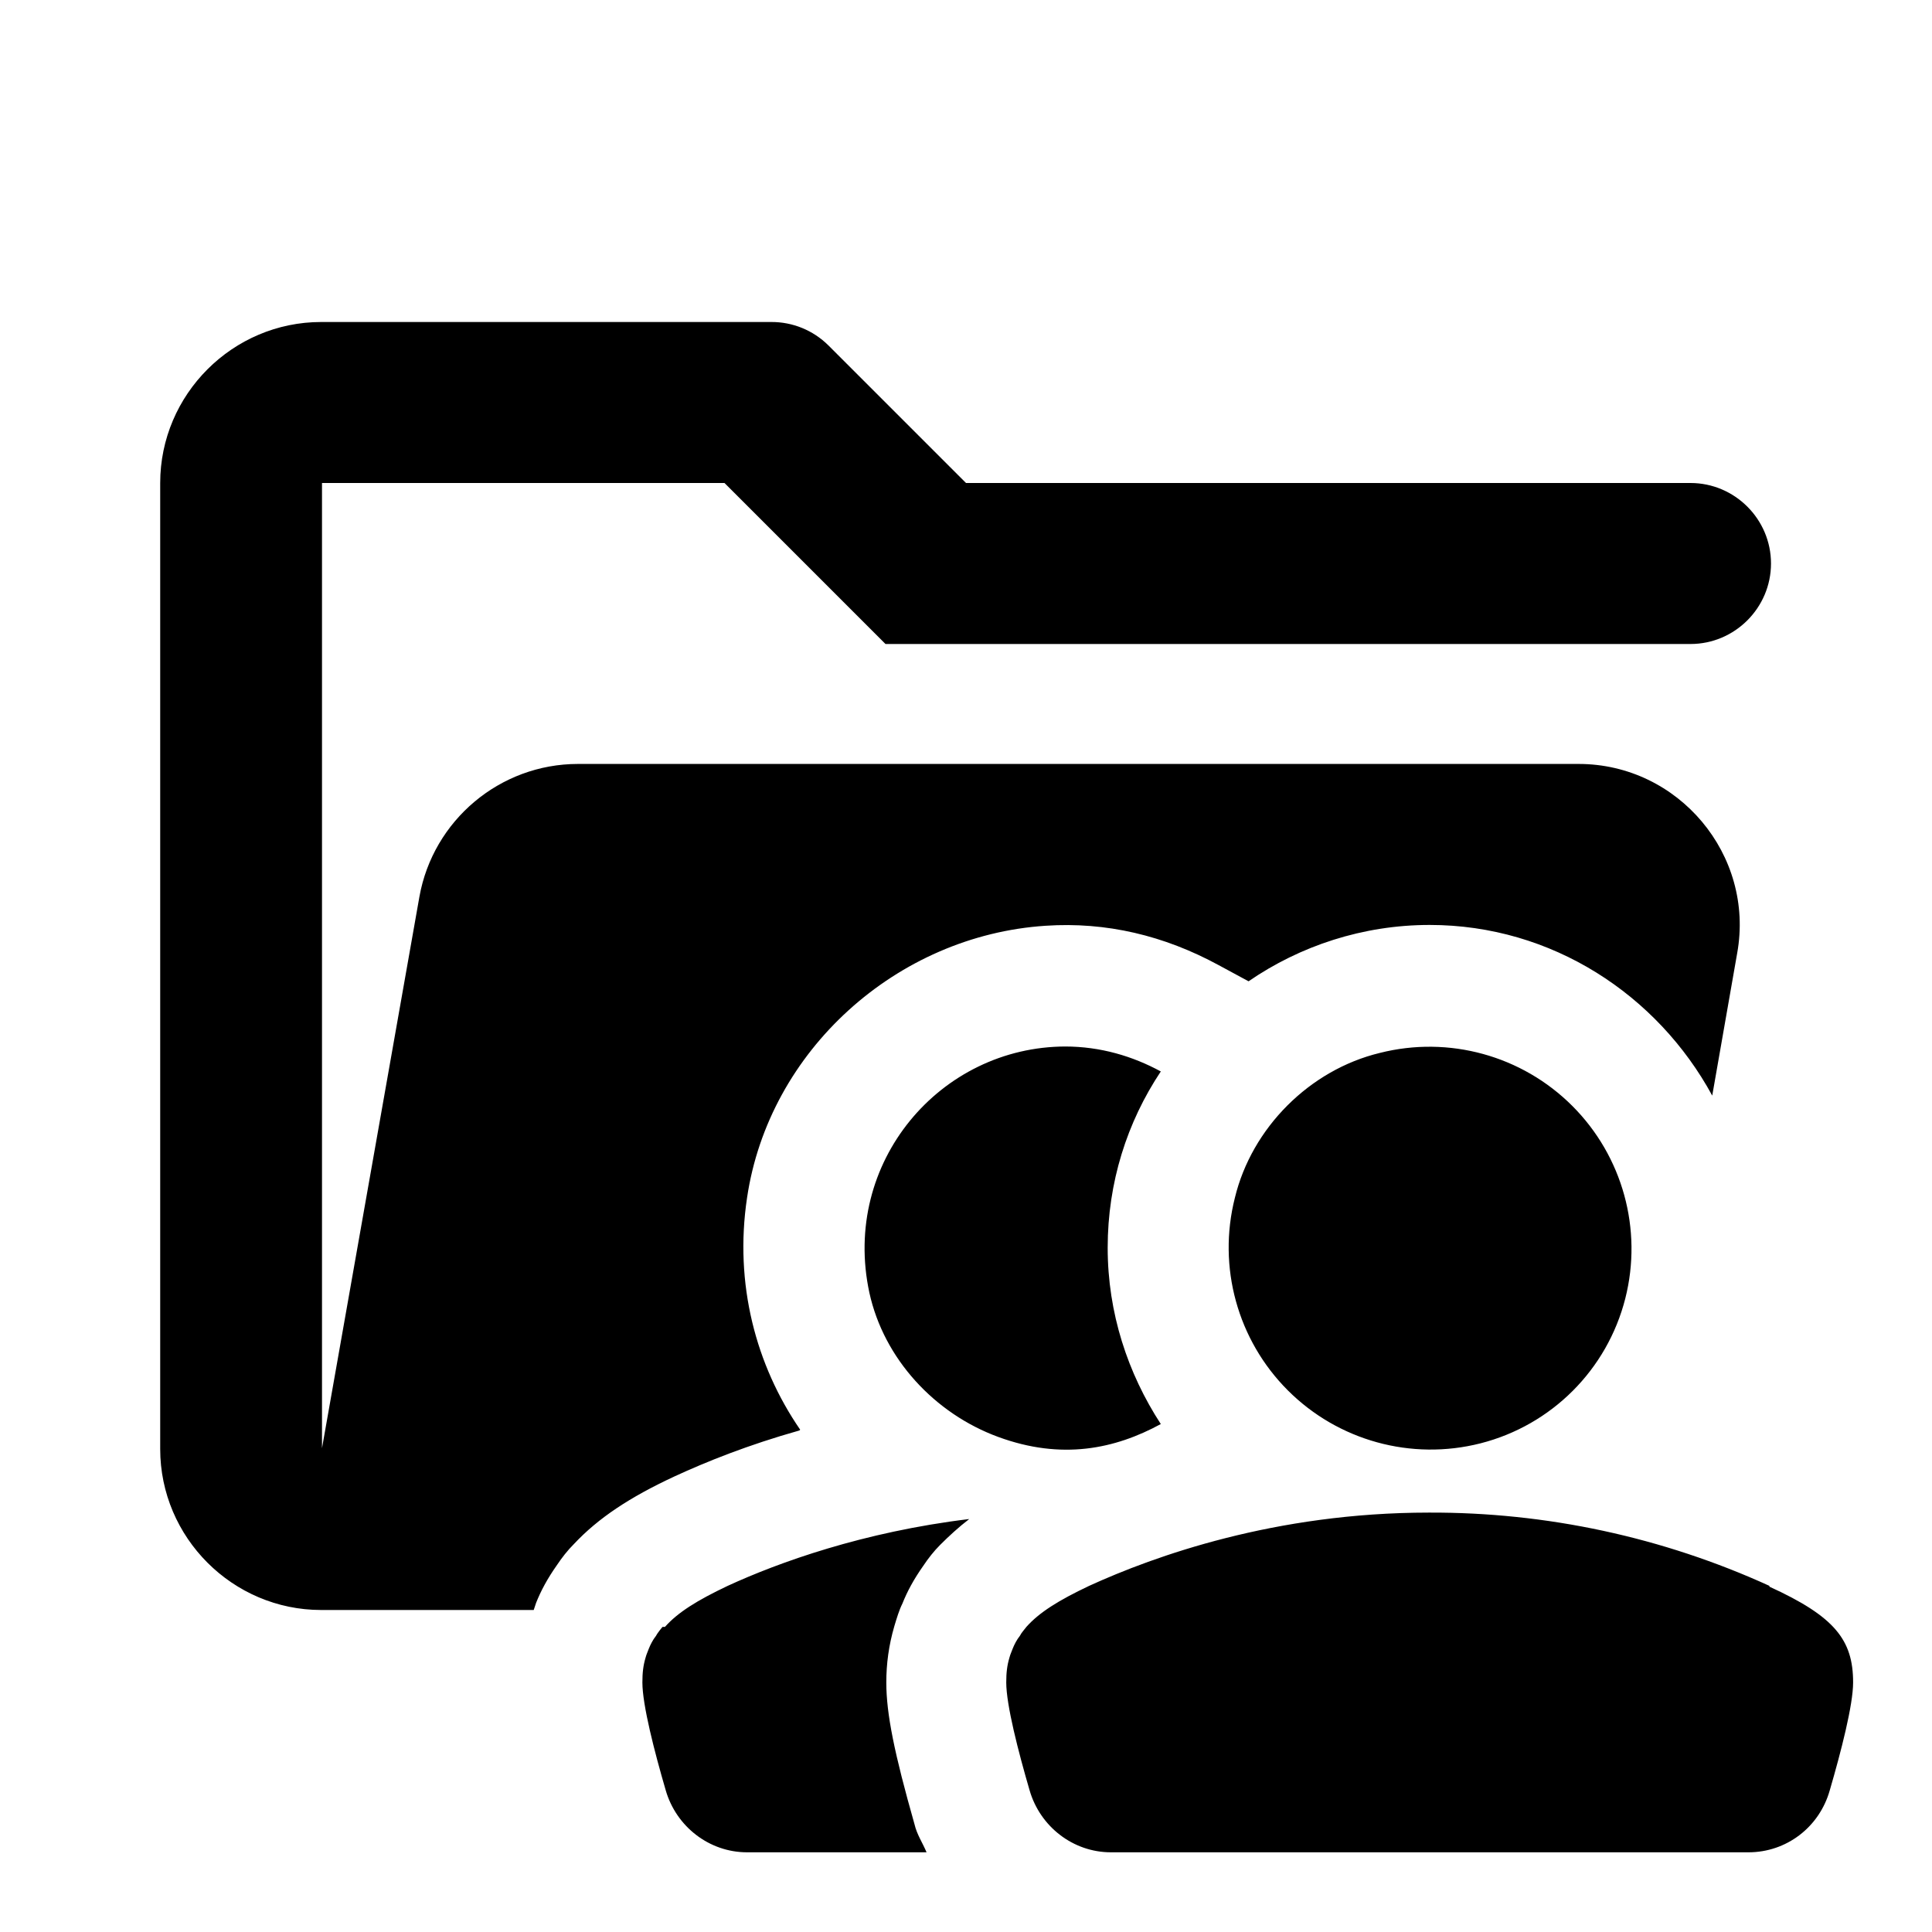
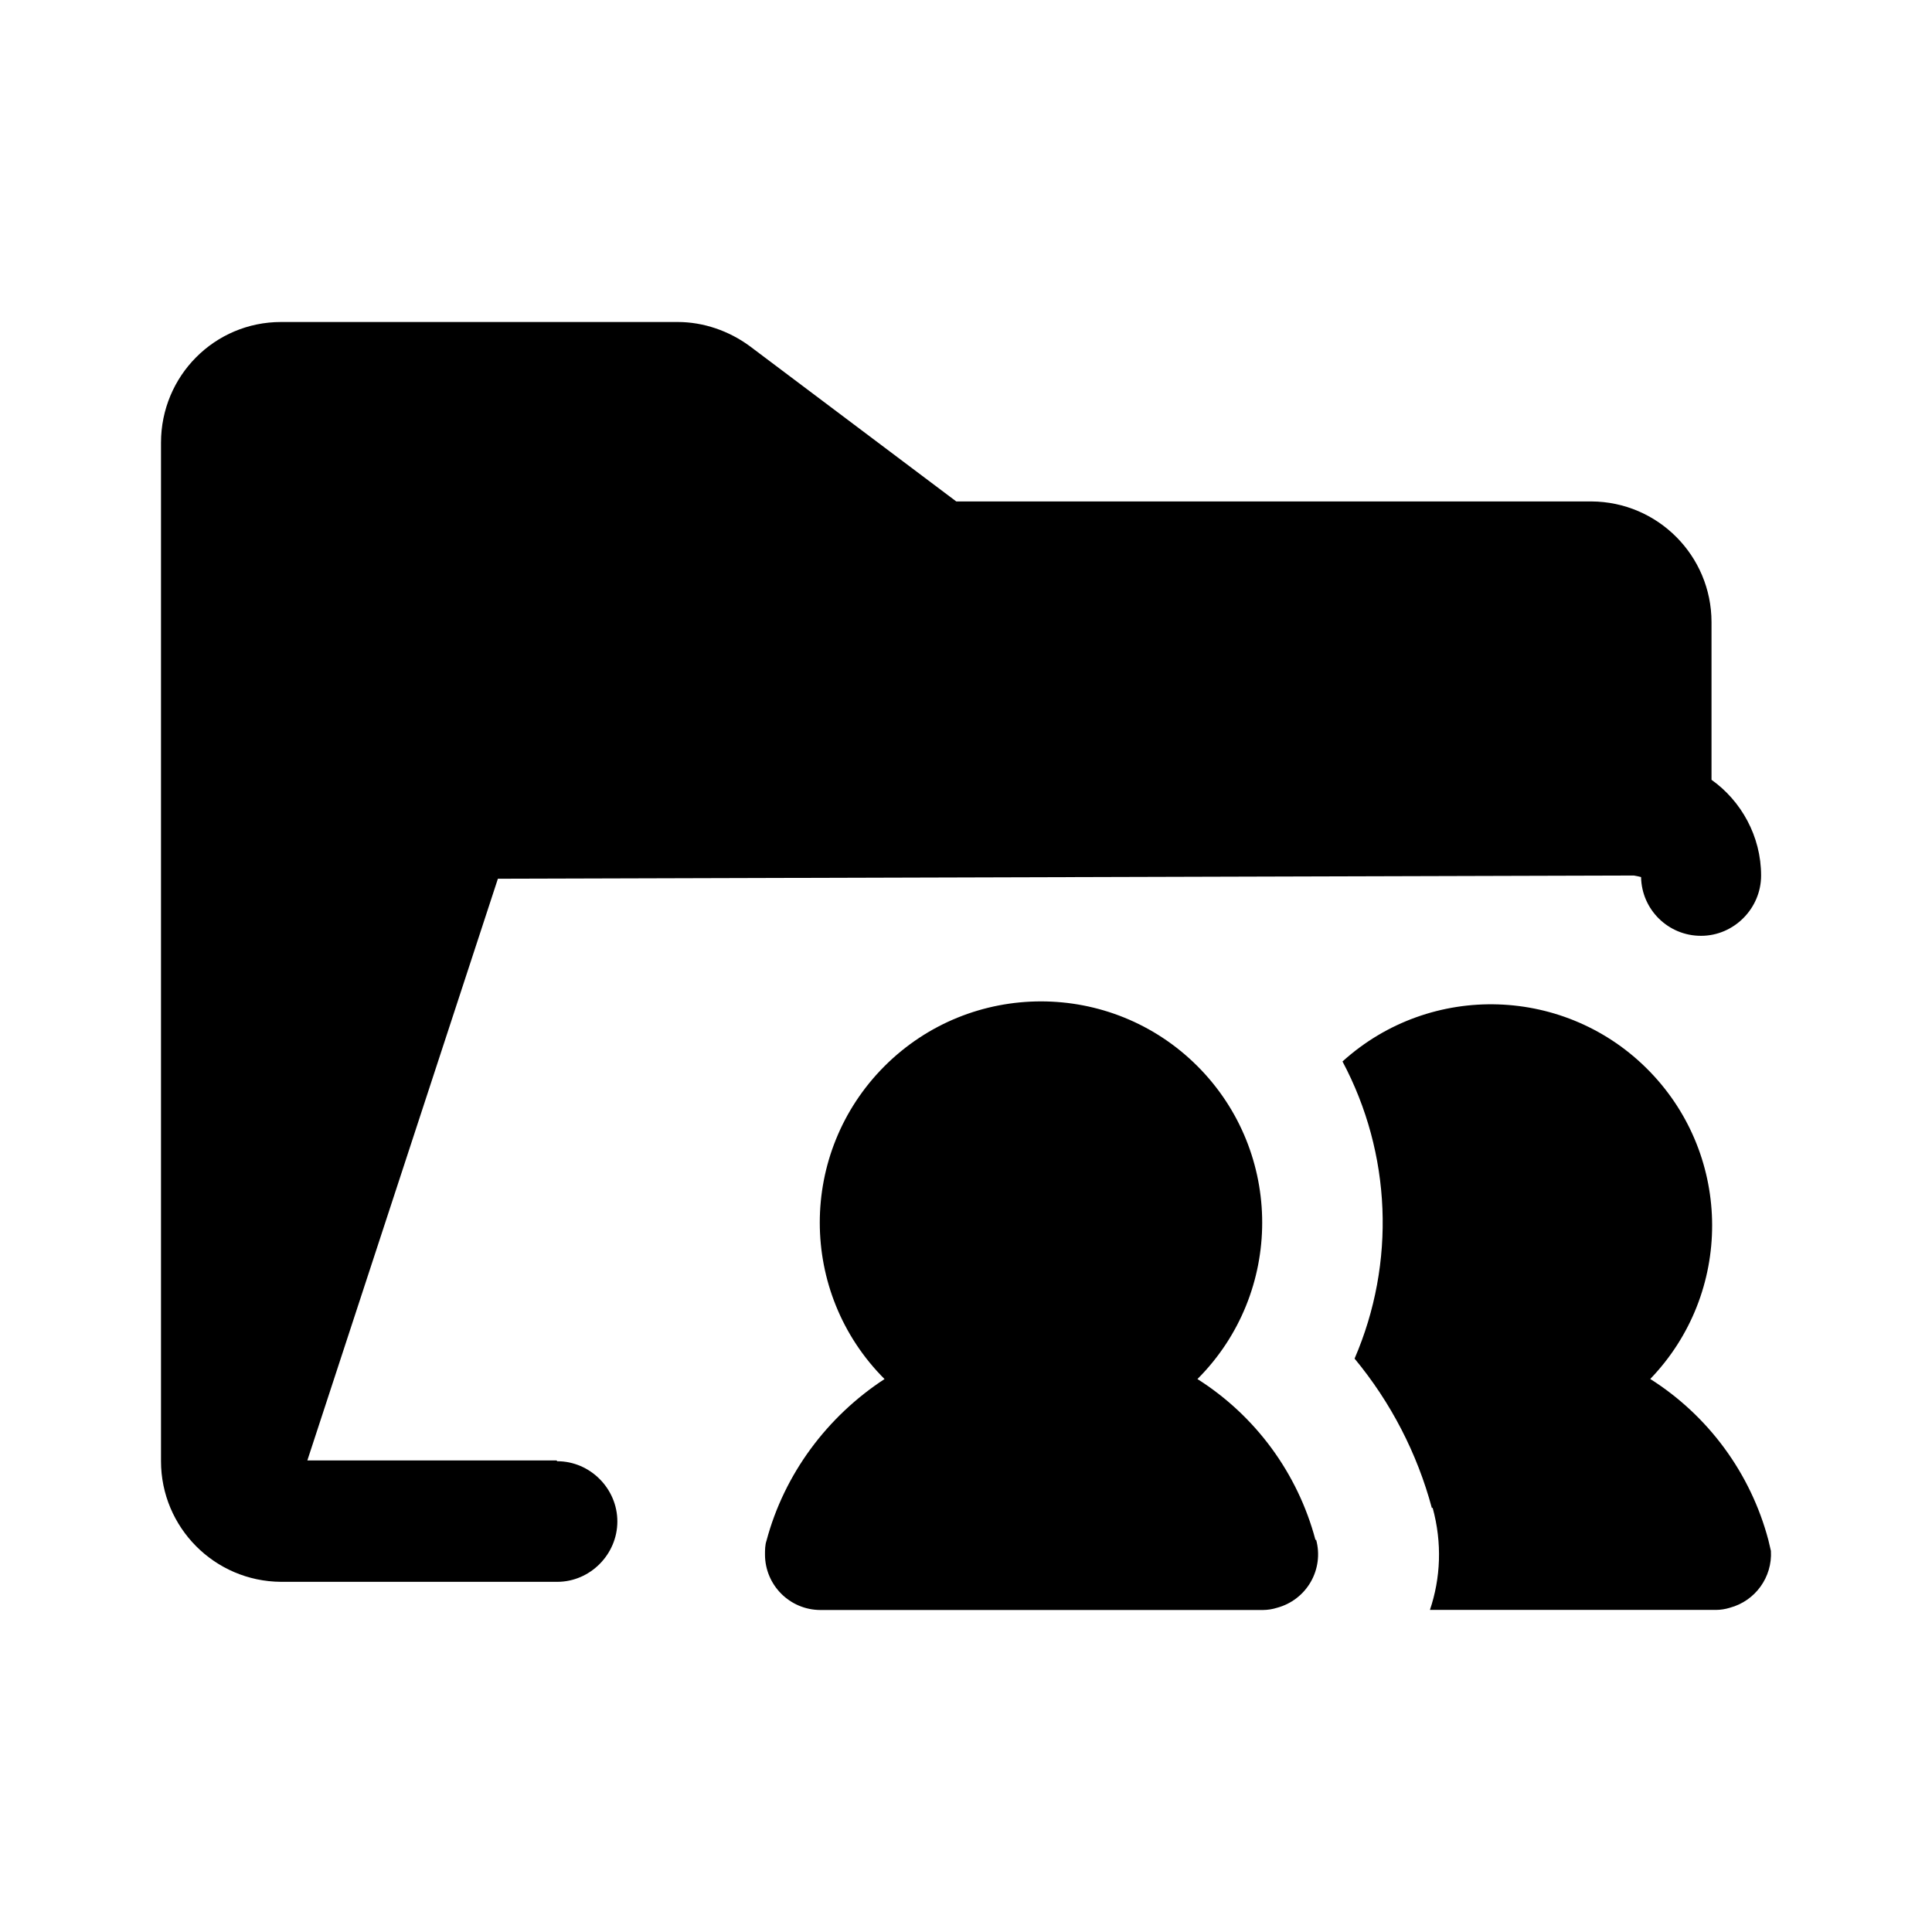
- <svg xmlns="http://www.w3.org/2000/svg" width="24" height="24" fill="currentColor" viewBox="0 0 24 24">
-   <path d="M9.94 17.76c-.55-.8-.82-1.81-.66-2.88.27-1.83 1.86-3.26 3.71-3.38.75-.05 1.47.12 2.15.49l.37.2c.64-.44 1.42-.7 2.25-.7 1.52 0 2.83.87 3.51 2.12l.31-1.77c.22-1.22-.73-2.35-1.97-2.35H7.18c-.97 0-1.8.7-1.97 1.65L4 17.99V6h5l2 2h10c.55 0 1-.45 1-1s-.45-1-1-1h-9l-1.71-1.71A1 1 0 0 0 9.58 4H3.99c-1.1 0-2 .9-2 2v12c0 1.1.9 2 2 2h2.64l.03-.09c.06-.15.14-.3.26-.47.06-.09.13-.18.21-.26.3-.32.69-.58 1.25-.84.39-.18.91-.39 1.55-.57Zm3.3-4.76c-1.56 0-2.79 1.44-2.44 3.06.18.82.81 1.5 1.6 1.79s1.45.15 2.02-.16c-.41-.63-.66-1.38-.66-2.19s.24-1.56.66-2.19c-.35-.19-.75-.31-1.19-.31Zm2.1 1.88a2.51 2.51 0 0 0 3.05 3.05 2.49 2.49 0 0 0 1.8-1.8 2.51 2.51 0 0 0-3.05-3.05c-.87.21-1.59.93-1.8 1.8m-7.11 5.33s-.06.07-.08.11c-.04.05-.07.11-.09.16-.01.03-.03.07-.04.11-.03.1-.04.19-.04.31 0 .28.15.86.29 1.34.13.45.54.77 1.01.77h2.23c-.05-.12-.12-.22-.15-.35-.25-.88-.35-1.37-.35-1.76 0-.23.03-.46.1-.7.03-.1.06-.2.1-.28.06-.15.14-.3.26-.47.06-.09.13-.18.21-.26.11-.11.23-.22.36-.32-1.32.16-2.37.54-3 .83-.38.18-.62.33-.78.51Zm13.75-.51a10.104 10.104 0 0 0-4.23-.91c-1.91 0-3.41.54-4.22.91-.38.18-.62.33-.78.51-.03.04-.06.07-.08.11-.04.05-.07.11-.09.16-.01.03-.03.07-.04.11-.03.1-.04.19-.04.31 0 .28.15.86.29 1.34.13.45.54.77 1.01.77h7.92c.47 0 .88-.31 1.01-.77.14-.48.29-1.06.29-1.34 0-.53-.23-.82-1.04-1.19Z" />
+ <svg xmlns="http://www.w3.org/2000/svg" width="24" height="24" fill="currentColor" class="mi-solid mi-folder-public" viewBox="0 0 24 24">
+   <path d="M16.35 19.129a.687.687 0 0 1-.485.843.6.6 0 0 1-.175.028h-5.5a.69.69 0 0 1-.687-.688c0-.055 0-.119.019-.174.22-.825.751-1.54 1.466-2.007a2.75 2.75 0 0 1 0-3.887 2.75 2.75 0 0 1 3.887 0 2.75 2.75 0 0 1 0 3.887 3.4 3.4 0 0 1 1.466 1.998m.336-5.943A2.748 2.748 0 0 1 20.5 17.13a3.4 3.4 0 0 1 1.467 2l.032.136a.69.69 0 0 1-.51.706.6.6 0 0 1-.174.027h-3.552c.133-.393.154-.83.034-1.268l-.01.002a4.9 4.9 0 0 0-.96-1.856 4.26 4.26 0 0 0-.15-3.691" />
+   <path d="M8.42 4c.318 0 .636.11.894.3l2.565 1.929h7.89a1.5 1.5 0 0 1 1.492 1.499v1.959c.367.26.616.7.616 1.189 0 .41-.338.749-.745.749a.743.743 0 0 1-.746-.73 1 1 0 0 0-.09-.019l-14.111.04-2.367 7.226h3.095l.01.01c.407 0 .746.339.746.748 0 .41-.339.75-.746.75H3.49A1.5 1.5 0 0 1 2 18.151V5.5C2 4.669 2.666 4 3.491 4z" />
</svg>
